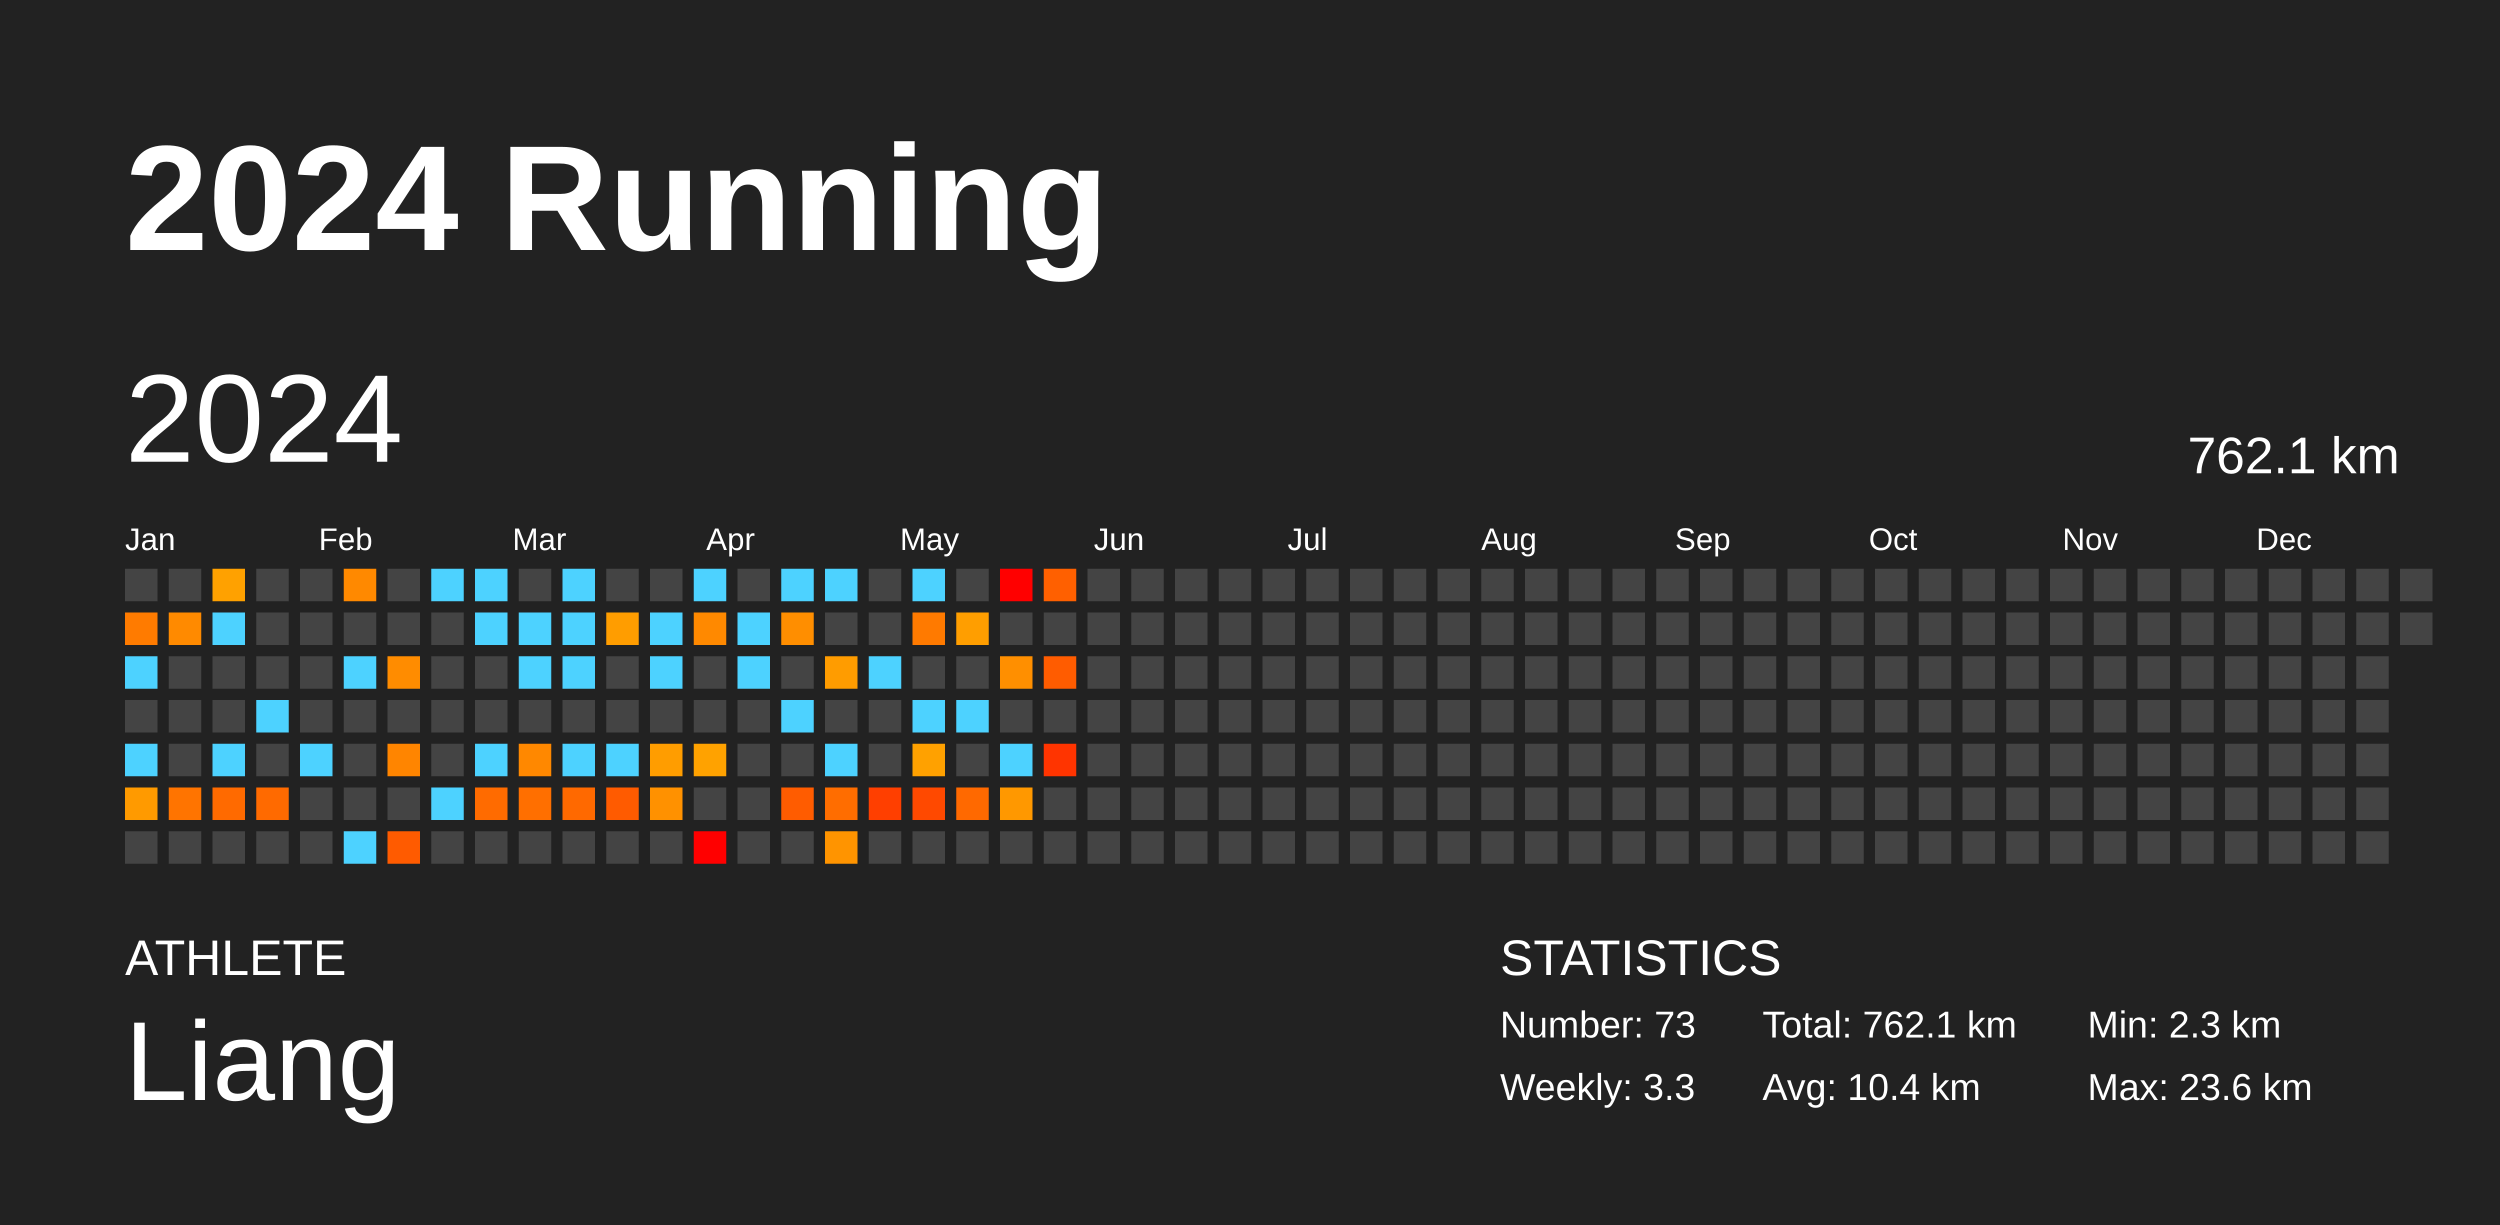
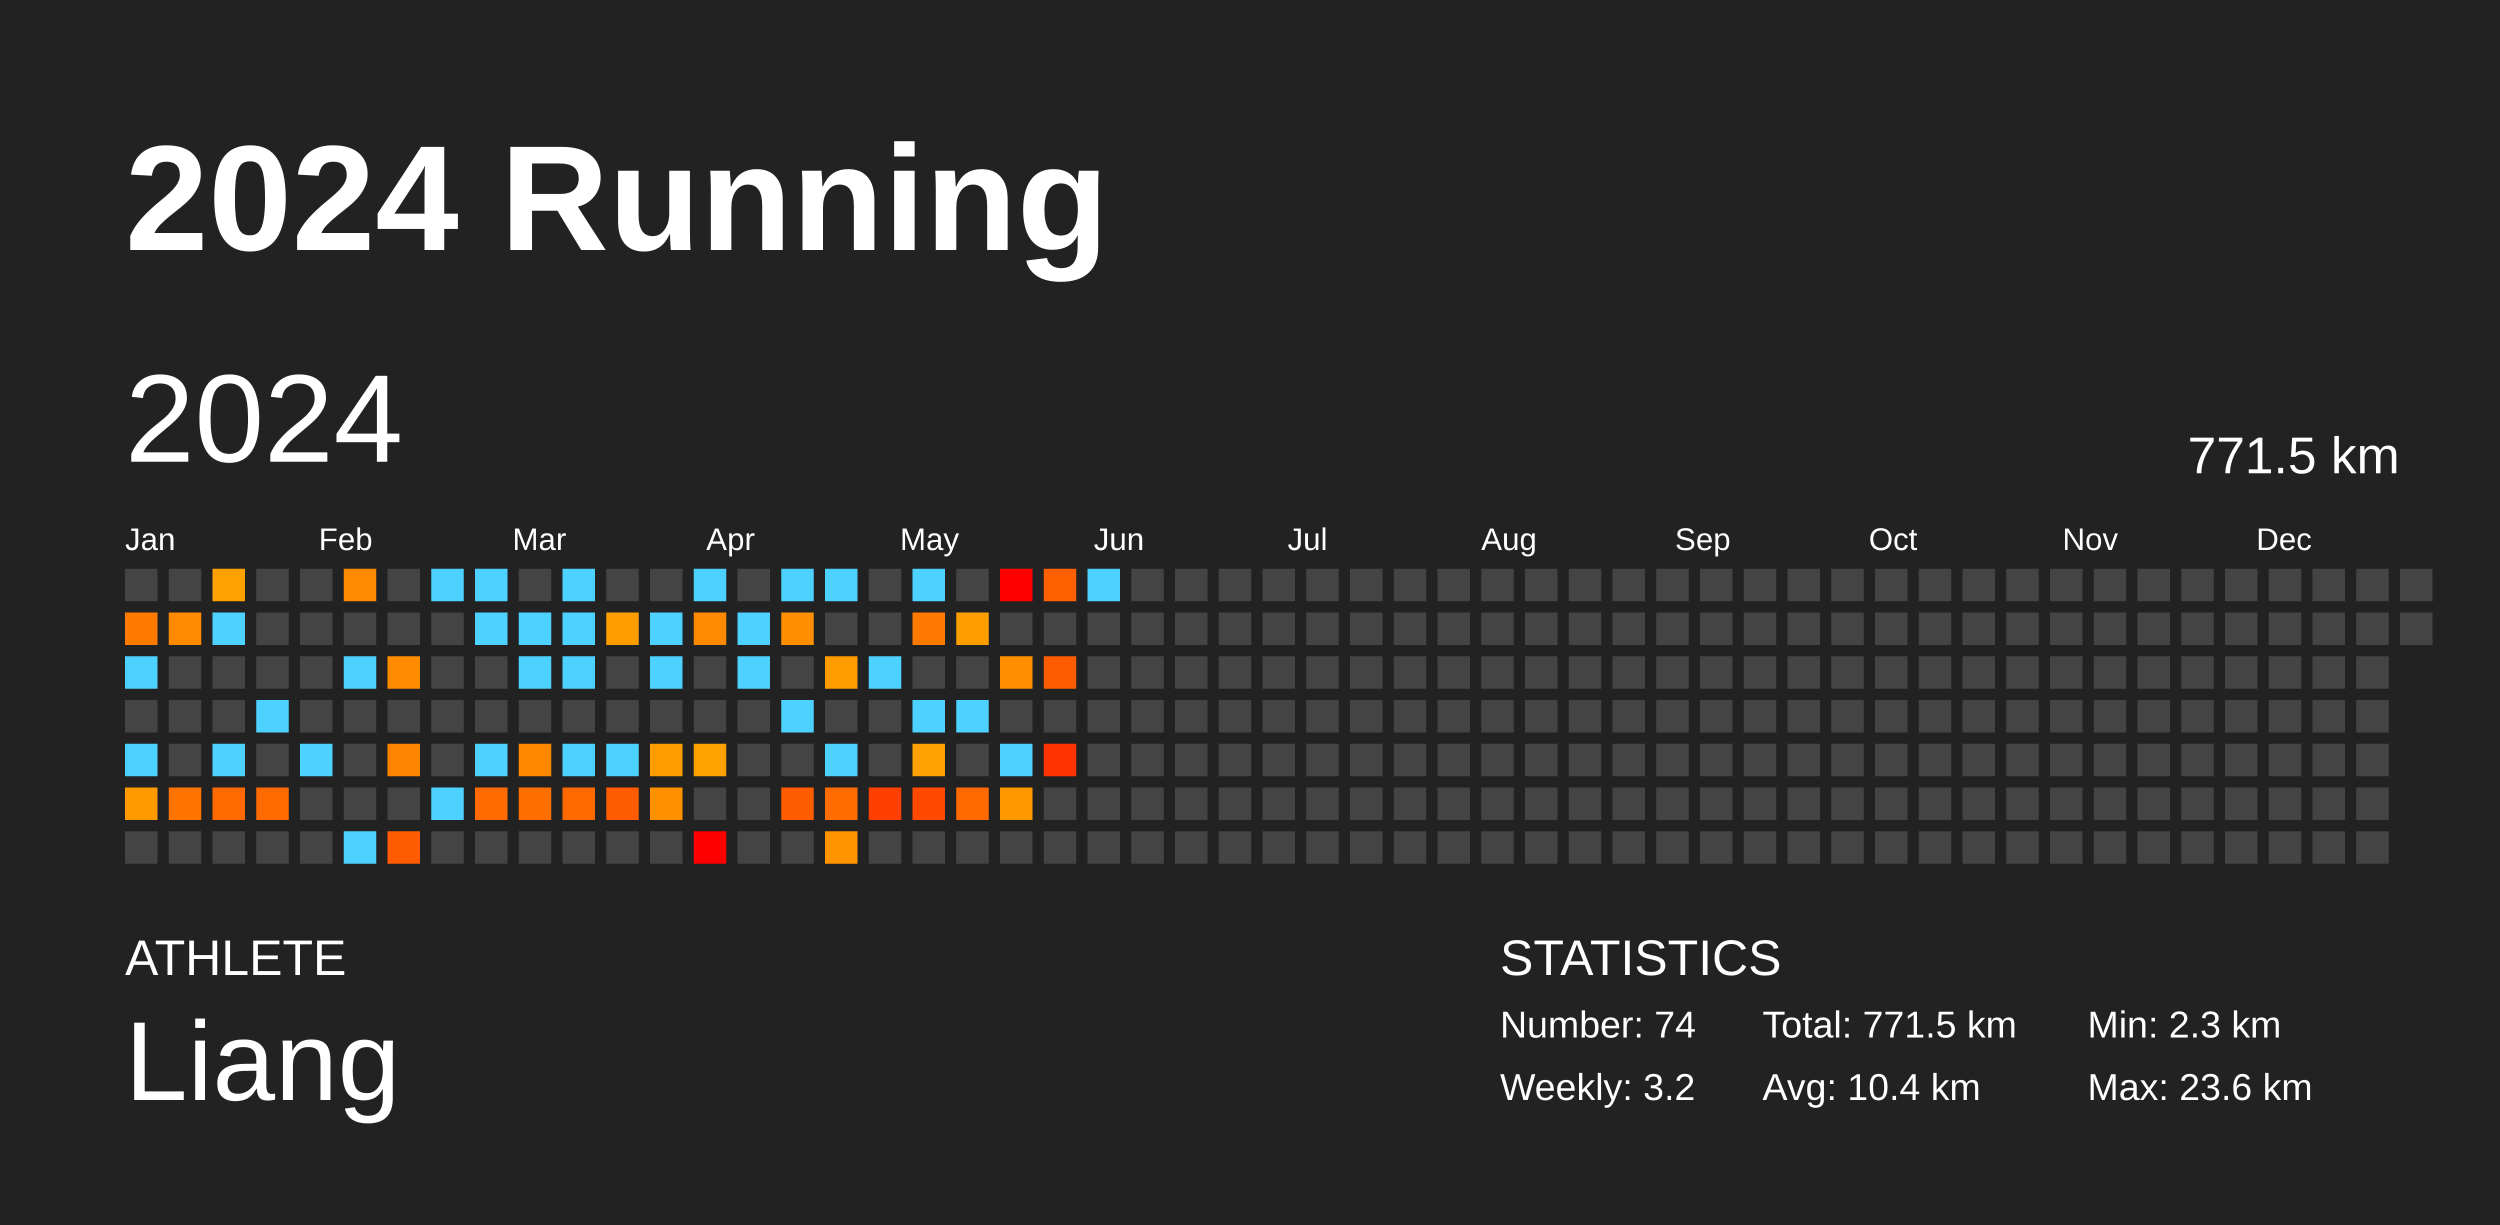
<svg xmlns="http://www.w3.org/2000/svg" baseProfile="full" height="98mm" version="1.1" viewBox="0,0,200,98" width="200mm">
  <defs />
  <rect fill="#222222" height="98" width="200" x="0" y="0" />
  <text fill="#FFFFFF" style="font-size:12px; font-family:Arial; font-weight:bold;" x="10" y="20">2024 Running</text>
  <text fill="#FFFFFF" style="font-size:4px; font-family:Arial" x="10" y="78">ATHLETE</text>
  <text fill="#FFFFFF" style="font-size:9px; font-family:Arial" x="10" y="88">Liang</text>
  <text fill="#FFFFFF" style="font-size:4px; font-family:Arial" x="120" y="78">STATISTICS</text>
-   <text fill="#FFFFFF" style="font-size:3px; font-family:Arial" x="120" y="83">Number: 73</text>
-   <text fill="#FFFFFF" style="font-size:3px; font-family:Arial" x="120" y="88">Weekly: 3.3</text>
-   <text fill="#FFFFFF" style="font-size:3px; font-family:Arial" x="141" y="83">Total: 762.1 km</text>
+   <text fill="#FFFFFF" style="font-size:3px; font-family:Arial" x="120" y="83">Number: 74</text>
+   <text fill="#FFFFFF" style="font-size:3px; font-family:Arial" x="120" y="88">Weekly: 3.2</text>
+   <text fill="#FFFFFF" style="font-size:3px; font-family:Arial" x="141" y="83">Total: 771.5 km</text>
  <text fill="#FFFFFF" style="font-size:3px; font-family:Arial" x="141" y="88">Avg: 10.4 km</text>
  <text fill="#FFFFFF" style="font-size:3px; font-family:Arial" x="167" y="83">Min: 2.3 km</text>
  <text fill="#FFFFFF" style="font-size:3px; font-family:Arial" x="167" y="88">Max: 23.6 km</text>
  <text dominant-baseline="hanging" fill="#FFFFFF" style="font-size:10.0px; font-family:Arial;" x="10" y="30">2024</text>
-   <text dominant-baseline="hanging" fill="#FFFFFF" style="font-size:4.125px; font-family:Arial;" x="175" y="35">762.1 km</text>
+   <text dominant-baseline="hanging" fill="#FFFFFF" style="font-size:4.125px; font-family:Arial;" x="175" y="35">771.5 km</text>
  <text fill="#FFFFFF" style="font-size:2.5px; font-family:Arial" x="10.0" y="44">Jan</text>
  <text fill="#FFFFFF" style="font-size:2.5px; font-family:Arial" x="25.5" y="44">Feb</text>
  <text fill="#FFFFFF" style="font-size:2.5px; font-family:Arial" x="41.0" y="44">Mar</text>
  <text fill="#FFFFFF" style="font-size:2.5px; font-family:Arial" x="56.5" y="44">Apr</text>
  <text fill="#FFFFFF" style="font-size:2.5px; font-family:Arial" x="72.0" y="44">May</text>
  <text fill="#FFFFFF" style="font-size:2.5px; font-family:Arial" x="87.5" y="44">Jun</text>
  <text fill="#FFFFFF" style="font-size:2.5px; font-family:Arial" x="103.0" y="44">Jul</text>
  <text fill="#FFFFFF" style="font-size:2.5px; font-family:Arial" x="118.5" y="44">Aug</text>
  <text fill="#FFFFFF" style="font-size:2.5px; font-family:Arial" x="134.0" y="44">Sep</text>
  <text fill="#FFFFFF" style="font-size:2.5px; font-family:Arial" x="149.5" y="44">Oct</text>
  <text fill="#FFFFFF" style="font-size:2.5px; font-family:Arial" x="165.0" y="44">Nov</text>
  <text fill="#FFFFFF" style="font-size:2.5px; font-family:Arial" x="180.5" y="44">Dec</text>
  <rect fill="#444444" height="2.6" width="2.6" x="10.0" y="45.5" />
  <rect fill="#ff7b00" height="2.6" width="2.6" x="10.0" y="49.0" />
  <rect fill="#4dd2ff" height="2.6" width="2.6" x="10.0" y="52.5" />
  <rect fill="#444444" height="2.6" width="2.6" x="10.0" y="56.0" />
  <rect fill="#4dd2ff" height="2.6" width="2.6" x="10.0" y="59.5" />
  <rect fill="#ff9a00" height="2.6" width="2.6" x="10.0" y="63.0" />
  <rect fill="#444444" height="2.6" width="2.6" x="10.0" y="66.5" />
  <rect fill="#444444" height="2.6" width="2.6" x="13.5" y="45.5" />
  <rect fill="#ff8a00" height="2.6" width="2.6" x="13.5" y="49.0" />
  <rect fill="#444444" height="2.6" width="2.6" x="13.5" y="52.5" />
  <rect fill="#444444" height="2.6" width="2.6" x="13.5" y="56.0" />
  <rect fill="#444444" height="2.6" width="2.6" x="13.5" y="59.5" />
  <rect fill="#ff7400" height="2.6" width="2.6" x="13.5" y="63.0" />
  <rect fill="#444444" height="2.6" width="2.6" x="13.5" y="66.5" />
  <rect fill="#ffa100" height="2.6" width="2.6" x="17.0" y="45.5" />
  <rect fill="#4dd2ff" height="2.6" width="2.6" x="17.0" y="49.0" />
  <rect fill="#444444" height="2.6" width="2.6" x="17.0" y="52.5" />
  <rect fill="#444444" height="2.6" width="2.6" x="17.0" y="56.0" />
  <rect fill="#4dd2ff" height="2.6" width="2.6" x="17.0" y="59.5" />
  <rect fill="#ff6a00" height="2.6" width="2.6" x="17.0" y="63.0" />
  <rect fill="#444444" height="2.6" width="2.6" x="17.0" y="66.5" />
  <rect fill="#444444" height="2.6" width="2.6" x="20.5" y="45.5" />
  <rect fill="#444444" height="2.6" width="2.6" x="20.5" y="49.0" />
  <rect fill="#444444" height="2.6" width="2.6" x="20.5" y="52.5" />
  <rect fill="#4dd2ff" height="2.6" width="2.6" x="20.5" y="56.0" />
  <rect fill="#444444" height="2.6" width="2.6" x="20.5" y="59.5" />
  <rect fill="#ff6a00" height="2.6" width="2.6" x="20.5" y="63.0" />
  <rect fill="#444444" height="2.6" width="2.6" x="20.5" y="66.5" />
  <rect fill="#444444" height="2.6" width="2.6" x="24.0" y="45.5" />
  <rect fill="#444444" height="2.6" width="2.6" x="24.0" y="49.0" />
  <rect fill="#444444" height="2.6" width="2.6" x="24.0" y="52.5" />
  <rect fill="#444444" height="2.6" width="2.6" x="24.0" y="56.0" />
  <rect fill="#4dd2ff" height="2.6" width="2.6" x="24.0" y="59.5" />
  <rect fill="#444444" height="2.6" width="2.6" x="24.0" y="63.0" />
  <rect fill="#444444" height="2.6" width="2.6" x="24.0" y="66.5" />
  <rect fill="#ff8900" height="2.6" width="2.6" x="27.5" y="45.5" />
  <rect fill="#444444" height="2.6" width="2.6" x="27.5" y="49.0" />
  <rect fill="#4dd2ff" height="2.6" width="2.6" x="27.5" y="52.5" />
  <rect fill="#444444" height="2.6" width="2.6" x="27.5" y="56.0" />
  <rect fill="#444444" height="2.6" width="2.6" x="27.5" y="59.5" />
  <rect fill="#444444" height="2.6" width="2.6" x="27.5" y="63.0" />
  <rect fill="#4dd2ff" height="2.6" width="2.6" x="27.5" y="66.5" />
  <rect fill="#444444" height="2.6" width="2.6" x="31.0" y="45.5" />
  <rect fill="#444444" height="2.6" width="2.6" x="31.0" y="49.0" />
  <rect fill="#ff8c00" height="2.6" width="2.6" x="31.0" y="52.5" />
  <rect fill="#444444" height="2.6" width="2.6" x="31.0" y="56.0" />
  <rect fill="#ff8500" height="2.6" width="2.6" x="31.0" y="59.5" />
  <rect fill="#444444" height="2.6" width="2.6" x="31.0" y="63.0" />
  <rect fill="#ff5b00" height="2.6" width="2.6" x="31.0" y="66.5" />
  <rect fill="#4dd2ff" height="2.6" width="2.6" x="34.5" y="45.5" />
  <rect fill="#444444" height="2.6" width="2.6" x="34.5" y="49.0" />
  <rect fill="#444444" height="2.6" width="2.6" x="34.5" y="52.5" />
  <rect fill="#444444" height="2.6" width="2.6" x="34.5" y="56.0" />
  <rect fill="#444444" height="2.6" width="2.6" x="34.5" y="59.5" />
  <rect fill="#4dd2ff" height="2.6" width="2.6" x="34.5" y="63.0" />
  <rect fill="#444444" height="2.6" width="2.6" x="34.5" y="66.5" />
  <rect fill="#4dd2ff" height="2.6" width="2.6" x="38.0" y="45.5" />
  <rect fill="#4dd2ff" height="2.6" width="2.6" x="38.0" y="49.0" />
  <rect fill="#444444" height="2.6" width="2.6" x="38.0" y="52.5" />
  <rect fill="#444444" height="2.6" width="2.6" x="38.0" y="56.0" />
  <rect fill="#4dd2ff" height="2.6" width="2.6" x="38.0" y="59.5" />
  <rect fill="#ff6b00" height="2.6" width="2.6" x="38.0" y="63.0" />
  <rect fill="#444444" height="2.6" width="2.6" x="38.0" y="66.5" />
  <rect fill="#444444" height="2.6" width="2.6" x="41.5" y="45.5" />
  <rect fill="#4dd2ff" height="2.6" width="2.6" x="41.5" y="49.0" />
  <rect fill="#4dd2ff" height="2.6" width="2.6" x="41.5" y="52.5" />
  <rect fill="#444444" height="2.6" width="2.6" x="41.5" y="56.0" />
  <rect fill="#ff8800" height="2.6" width="2.6" x="41.5" y="59.5" />
  <rect fill="#ff6f00" height="2.6" width="2.6" x="41.5" y="63.0" />
  <rect fill="#444444" height="2.6" width="2.6" x="41.5" y="66.5" />
  <rect fill="#4dd2ff" height="2.6" width="2.6" x="45.0" y="45.5" />
  <rect fill="#4dd2ff" height="2.6" width="2.6" x="45.0" y="49.0" />
  <rect fill="#4dd2ff" height="2.6" width="2.6" x="45.0" y="52.5" />
  <rect fill="#444444" height="2.6" width="2.6" x="45.0" y="56.0" />
  <rect fill="#4dd2ff" height="2.6" width="2.6" x="45.0" y="59.5" />
  <rect fill="#ff6900" height="2.6" width="2.6" x="45.0" y="63.0" />
  <rect fill="#444444" height="2.6" width="2.6" x="45.0" y="66.5" />
  <rect fill="#444444" height="2.6" width="2.6" x="48.5" y="45.5" />
  <rect fill="#ff9d00" height="2.6" width="2.6" x="48.5" y="49.0" />
  <rect fill="#444444" height="2.6" width="2.6" x="48.5" y="52.5" />
  <rect fill="#444444" height="2.6" width="2.6" x="48.5" y="56.0" />
  <rect fill="#4dd2ff" height="2.6" width="2.6" x="48.5" y="59.5" />
  <rect fill="#ff5b00" height="2.6" width="2.6" x="48.5" y="63.0" />
  <rect fill="#444444" height="2.6" width="2.6" x="48.5" y="66.5" />
  <rect fill="#444444" height="2.6" width="2.6" x="52.0" y="45.5" />
  <rect fill="#4dd2ff" height="2.6" width="2.6" x="52.0" y="49.0" />
  <rect fill="#4dd2ff" height="2.6" width="2.6" x="52.0" y="52.5" />
  <rect fill="#444444" height="2.6" width="2.6" x="52.0" y="56.0" />
  <rect fill="#ff9d00" height="2.6" width="2.6" x="52.0" y="59.5" />
  <rect fill="#ff9100" height="2.6" width="2.6" x="52.0" y="63.0" />
  <rect fill="#444444" height="2.6" width="2.6" x="52.0" y="66.5" />
  <rect fill="#4dd2ff" height="2.6" width="2.6" x="55.5" y="45.5" />
  <rect fill="#ff8900" height="2.6" width="2.6" x="55.5" y="49.0" />
  <rect fill="#444444" height="2.6" width="2.6" x="55.5" y="52.5" />
  <rect fill="#444444" height="2.6" width="2.6" x="55.5" y="56.0" />
  <rect fill="#ffa200" height="2.6" width="2.6" x="55.5" y="59.5" />
  <rect fill="#444444" height="2.6" width="2.6" x="55.5" y="63.0" />
  <rect fill="red" height="2.6" width="2.6" x="55.5" y="66.5" />
  <rect fill="#444444" height="2.6" width="2.6" x="59.0" y="45.5" />
  <rect fill="#4dd2ff" height="2.6" width="2.6" x="59.0" y="49.0" />
  <rect fill="#4dd2ff" height="2.6" width="2.6" x="59.0" y="52.5" />
  <rect fill="#444444" height="2.6" width="2.6" x="59.0" y="56.0" />
  <rect fill="#444444" height="2.6" width="2.6" x="59.0" y="59.5" />
  <rect fill="#444444" height="2.6" width="2.6" x="59.0" y="63.0" />
  <rect fill="#444444" height="2.6" width="2.6" x="59.0" y="66.5" />
  <rect fill="#4dd2ff" height="2.6" width="2.6" x="62.5" y="45.5" />
  <rect fill="#ff8e00" height="2.6" width="2.6" x="62.5" y="49.0" />
  <rect fill="#444444" height="2.6" width="2.6" x="62.5" y="52.5" />
  <rect fill="#4dd2ff" height="2.6" width="2.6" x="62.5" y="56.0" />
  <rect fill="#444444" height="2.6" width="2.6" x="62.5" y="59.5" />
  <rect fill="#ff5c00" height="2.6" width="2.6" x="62.5" y="63.0" />
  <rect fill="#444444" height="2.6" width="2.6" x="62.5" y="66.5" />
  <rect fill="#4dd2ff" height="2.6" width="2.6" x="66.0" y="45.5" />
  <rect fill="#444444" height="2.6" width="2.6" x="66.0" y="49.0" />
  <rect fill="#ff9c00" height="2.6" width="2.6" x="66.0" y="52.5" />
  <rect fill="#444444" height="2.6" width="2.6" x="66.0" y="56.0" />
  <rect fill="#4dd2ff" height="2.6" width="2.6" x="66.0" y="59.5" />
  <rect fill="#ff6d00" height="2.6" width="2.6" x="66.0" y="63.0" />
  <rect fill="#ff9400" height="2.6" width="2.6" x="66.0" y="66.5" />
  <rect fill="#444444" height="2.6" width="2.6" x="69.5" y="45.5" />
  <rect fill="#444444" height="2.6" width="2.6" x="69.5" y="49.0" />
  <rect fill="#4dd2ff" height="2.6" width="2.6" x="69.5" y="52.5" />
  <rect fill="#444444" height="2.6" width="2.6" x="69.5" y="56.0" />
  <rect fill="#444444" height="2.6" width="2.6" x="69.5" y="59.5" />
  <rect fill="#ff3f00" height="2.6" width="2.6" x="69.5" y="63.0" />
  <rect fill="#444444" height="2.6" width="2.6" x="69.5" y="66.5" />
  <rect fill="#4dd2ff" height="2.6" width="2.6" x="73.0" y="45.5" />
  <rect fill="#ff7a00" height="2.6" width="2.6" x="73.0" y="49.0" />
  <rect fill="#444444" height="2.6" width="2.6" x="73.0" y="52.5" />
  <rect fill="#4dd2ff" height="2.6" width="2.6" x="73.0" y="56.0" />
  <rect fill="#ffa100" height="2.6" width="2.6" x="73.0" y="59.5" />
  <rect fill="#ff4900" height="2.6" width="2.6" x="73.0" y="63.0" />
  <rect fill="#444444" height="2.6" width="2.6" x="73.0" y="66.5" />
  <rect fill="#444444" height="2.6" width="2.6" x="76.5" y="45.5" />
  <rect fill="#ff9e00" height="2.6" width="2.6" x="76.5" y="49.0" />
  <rect fill="#444444" height="2.6" width="2.6" x="76.5" y="52.5" />
  <rect fill="#4dd2ff" height="2.6" width="2.6" x="76.5" y="56.0" />
  <rect fill="#444444" height="2.6" width="2.6" x="76.5" y="59.5" />
  <rect fill="#ff6900" height="2.6" width="2.6" x="76.5" y="63.0" />
  <rect fill="#444444" height="2.6" width="2.6" x="76.5" y="66.5" />
  <rect fill="red" height="2.6" width="2.6" x="80.0" y="45.5" />
  <rect fill="#444444" height="2.6" width="2.6" x="80.0" y="49.0" />
  <rect fill="#ff8f00" height="2.6" width="2.6" x="80.0" y="52.5" />
  <rect fill="#444444" height="2.6" width="2.6" x="80.0" y="56.0" />
  <rect fill="#4dd2ff" height="2.6" width="2.6" x="80.0" y="59.5" />
  <rect fill="#ff9800" height="2.6" width="2.6" x="80.0" y="63.0" />
  <rect fill="#444444" height="2.6" width="2.6" x="80.0" y="66.5" />
  <rect fill="#ff6000" height="2.6" width="2.6" x="83.5" y="45.5" />
  <rect fill="#444444" height="2.6" width="2.6" x="83.5" y="49.0" />
  <rect fill="#ff5c00" height="2.6" width="2.6" x="83.5" y="52.5" />
  <rect fill="#444444" height="2.6" width="2.6" x="83.5" y="56.0" />
  <rect fill="#ff3400" height="2.6" width="2.6" x="83.5" y="59.5" />
  <rect fill="#444444" height="2.6" width="2.6" x="83.5" y="63.0" />
  <rect fill="#444444" height="2.6" width="2.6" x="83.5" y="66.5" />
-   <rect fill="#444444" height="2.6" width="2.6" x="87.0" y="45.5" />
+   <rect fill="#4dd2ff" height="2.6" width="2.6" x="87.0" y="45.5" />
  <rect fill="#444444" height="2.6" width="2.6" x="87.0" y="49.0" />
  <rect fill="#444444" height="2.6" width="2.6" x="87.0" y="52.5" />
  <rect fill="#444444" height="2.6" width="2.6" x="87.0" y="56.0" />
  <rect fill="#444444" height="2.6" width="2.6" x="87.0" y="59.5" />
  <rect fill="#444444" height="2.6" width="2.6" x="87.0" y="63.0" />
  <rect fill="#444444" height="2.6" width="2.6" x="87.0" y="66.5" />
  <rect fill="#444444" height="2.6" width="2.6" x="90.5" y="45.5" />
  <rect fill="#444444" height="2.6" width="2.6" x="90.5" y="49.0" />
  <rect fill="#444444" height="2.6" width="2.6" x="90.5" y="52.5" />
  <rect fill="#444444" height="2.6" width="2.6" x="90.5" y="56.0" />
  <rect fill="#444444" height="2.6" width="2.6" x="90.5" y="59.5" />
  <rect fill="#444444" height="2.6" width="2.6" x="90.5" y="63.0" />
  <rect fill="#444444" height="2.6" width="2.6" x="90.5" y="66.5" />
  <rect fill="#444444" height="2.6" width="2.6" x="94.0" y="45.5" />
  <rect fill="#444444" height="2.6" width="2.6" x="94.0" y="49.0" />
  <rect fill="#444444" height="2.6" width="2.6" x="94.0" y="52.5" />
  <rect fill="#444444" height="2.6" width="2.6" x="94.0" y="56.0" />
  <rect fill="#444444" height="2.6" width="2.6" x="94.0" y="59.5" />
  <rect fill="#444444" height="2.6" width="2.6" x="94.0" y="63.0" />
  <rect fill="#444444" height="2.6" width="2.6" x="94.0" y="66.5" />
  <rect fill="#444444" height="2.6" width="2.6" x="97.5" y="45.5" />
  <rect fill="#444444" height="2.6" width="2.6" x="97.5" y="49.0" />
  <rect fill="#444444" height="2.6" width="2.6" x="97.5" y="52.5" />
  <rect fill="#444444" height="2.6" width="2.6" x="97.5" y="56.0" />
  <rect fill="#444444" height="2.6" width="2.6" x="97.5" y="59.5" />
  <rect fill="#444444" height="2.6" width="2.6" x="97.5" y="63.0" />
  <rect fill="#444444" height="2.6" width="2.6" x="97.5" y="66.5" />
  <rect fill="#444444" height="2.6" width="2.6" x="101.0" y="45.5" />
  <rect fill="#444444" height="2.6" width="2.6" x="101.0" y="49.0" />
  <rect fill="#444444" height="2.6" width="2.6" x="101.0" y="52.5" />
  <rect fill="#444444" height="2.6" width="2.6" x="101.0" y="56.0" />
  <rect fill="#444444" height="2.6" width="2.6" x="101.0" y="59.5" />
  <rect fill="#444444" height="2.6" width="2.6" x="101.0" y="63.0" />
  <rect fill="#444444" height="2.6" width="2.6" x="101.0" y="66.5" />
  <rect fill="#444444" height="2.6" width="2.6" x="104.5" y="45.5" />
  <rect fill="#444444" height="2.6" width="2.6" x="104.5" y="49.0" />
  <rect fill="#444444" height="2.6" width="2.6" x="104.5" y="52.5" />
  <rect fill="#444444" height="2.6" width="2.6" x="104.5" y="56.0" />
  <rect fill="#444444" height="2.6" width="2.6" x="104.5" y="59.5" />
  <rect fill="#444444" height="2.6" width="2.6" x="104.5" y="63.0" />
  <rect fill="#444444" height="2.6" width="2.6" x="104.5" y="66.5" />
  <rect fill="#444444" height="2.6" width="2.6" x="108.0" y="45.5" />
  <rect fill="#444444" height="2.6" width="2.6" x="108.0" y="49.0" />
  <rect fill="#444444" height="2.6" width="2.6" x="108.0" y="52.5" />
  <rect fill="#444444" height="2.6" width="2.6" x="108.0" y="56.0" />
  <rect fill="#444444" height="2.6" width="2.6" x="108.0" y="59.5" />
  <rect fill="#444444" height="2.6" width="2.6" x="108.0" y="63.0" />
  <rect fill="#444444" height="2.6" width="2.6" x="108.0" y="66.5" />
  <rect fill="#444444" height="2.6" width="2.6" x="111.5" y="45.5" />
  <rect fill="#444444" height="2.6" width="2.6" x="111.5" y="49.0" />
  <rect fill="#444444" height="2.6" width="2.6" x="111.5" y="52.5" />
  <rect fill="#444444" height="2.6" width="2.6" x="111.5" y="56.0" />
  <rect fill="#444444" height="2.6" width="2.6" x="111.5" y="59.5" />
  <rect fill="#444444" height="2.6" width="2.6" x="111.5" y="63.0" />
  <rect fill="#444444" height="2.6" width="2.6" x="111.5" y="66.5" />
  <rect fill="#444444" height="2.6" width="2.6" x="115.0" y="45.5" />
  <rect fill="#444444" height="2.6" width="2.6" x="115.0" y="49.0" />
  <rect fill="#444444" height="2.6" width="2.6" x="115.0" y="52.5" />
  <rect fill="#444444" height="2.6" width="2.6" x="115.0" y="56.0" />
  <rect fill="#444444" height="2.6" width="2.6" x="115.0" y="59.5" />
  <rect fill="#444444" height="2.6" width="2.6" x="115.0" y="63.0" />
  <rect fill="#444444" height="2.6" width="2.6" x="115.0" y="66.5" />
  <rect fill="#444444" height="2.6" width="2.6" x="118.5" y="45.5" />
  <rect fill="#444444" height="2.6" width="2.6" x="118.5" y="49.0" />
  <rect fill="#444444" height="2.6" width="2.6" x="118.5" y="52.5" />
  <rect fill="#444444" height="2.6" width="2.6" x="118.5" y="56.0" />
  <rect fill="#444444" height="2.6" width="2.6" x="118.5" y="59.5" />
  <rect fill="#444444" height="2.6" width="2.6" x="118.5" y="63.0" />
  <rect fill="#444444" height="2.6" width="2.6" x="118.5" y="66.5" />
  <rect fill="#444444" height="2.6" width="2.6" x="122.0" y="45.5" />
  <rect fill="#444444" height="2.6" width="2.6" x="122.0" y="49.0" />
  <rect fill="#444444" height="2.6" width="2.6" x="122.0" y="52.5" />
  <rect fill="#444444" height="2.6" width="2.6" x="122.0" y="56.0" />
  <rect fill="#444444" height="2.6" width="2.6" x="122.0" y="59.5" />
  <rect fill="#444444" height="2.6" width="2.6" x="122.0" y="63.0" />
  <rect fill="#444444" height="2.6" width="2.6" x="122.0" y="66.5" />
  <rect fill="#444444" height="2.6" width="2.6" x="125.5" y="45.5" />
  <rect fill="#444444" height="2.6" width="2.6" x="125.5" y="49.0" />
  <rect fill="#444444" height="2.6" width="2.6" x="125.5" y="52.5" />
  <rect fill="#444444" height="2.6" width="2.6" x="125.5" y="56.0" />
  <rect fill="#444444" height="2.6" width="2.6" x="125.5" y="59.5" />
  <rect fill="#444444" height="2.6" width="2.6" x="125.5" y="63.0" />
  <rect fill="#444444" height="2.6" width="2.6" x="125.5" y="66.5" />
  <rect fill="#444444" height="2.6" width="2.6" x="129.0" y="45.5" />
  <rect fill="#444444" height="2.6" width="2.6" x="129.0" y="49.0" />
  <rect fill="#444444" height="2.6" width="2.6" x="129.0" y="52.5" />
  <rect fill="#444444" height="2.6" width="2.6" x="129.0" y="56.0" />
  <rect fill="#444444" height="2.6" width="2.6" x="129.0" y="59.5" />
  <rect fill="#444444" height="2.6" width="2.6" x="129.0" y="63.0" />
  <rect fill="#444444" height="2.6" width="2.6" x="129.0" y="66.5" />
  <rect fill="#444444" height="2.6" width="2.6" x="132.5" y="45.5" />
  <rect fill="#444444" height="2.6" width="2.6" x="132.5" y="49.0" />
  <rect fill="#444444" height="2.6" width="2.6" x="132.5" y="52.5" />
  <rect fill="#444444" height="2.6" width="2.6" x="132.5" y="56.0" />
  <rect fill="#444444" height="2.6" width="2.6" x="132.5" y="59.5" />
  <rect fill="#444444" height="2.6" width="2.6" x="132.5" y="63.0" />
  <rect fill="#444444" height="2.6" width="2.6" x="132.5" y="66.5" />
  <rect fill="#444444" height="2.6" width="2.6" x="136.0" y="45.5" />
  <rect fill="#444444" height="2.6" width="2.6" x="136.0" y="49.0" />
  <rect fill="#444444" height="2.6" width="2.6" x="136.0" y="52.5" />
  <rect fill="#444444" height="2.6" width="2.6" x="136.0" y="56.0" />
  <rect fill="#444444" height="2.6" width="2.6" x="136.0" y="59.5" />
  <rect fill="#444444" height="2.6" width="2.6" x="136.0" y="63.0" />
  <rect fill="#444444" height="2.6" width="2.6" x="136.0" y="66.5" />
  <rect fill="#444444" height="2.6" width="2.6" x="139.5" y="45.5" />
  <rect fill="#444444" height="2.6" width="2.6" x="139.5" y="49.0" />
  <rect fill="#444444" height="2.6" width="2.6" x="139.5" y="52.5" />
  <rect fill="#444444" height="2.6" width="2.6" x="139.5" y="56.0" />
  <rect fill="#444444" height="2.6" width="2.6" x="139.5" y="59.5" />
  <rect fill="#444444" height="2.6" width="2.6" x="139.5" y="63.0" />
  <rect fill="#444444" height="2.6" width="2.6" x="139.5" y="66.5" />
  <rect fill="#444444" height="2.6" width="2.6" x="143.0" y="45.5" />
  <rect fill="#444444" height="2.6" width="2.6" x="143.0" y="49.0" />
  <rect fill="#444444" height="2.6" width="2.6" x="143.0" y="52.5" />
  <rect fill="#444444" height="2.6" width="2.6" x="143.0" y="56.0" />
  <rect fill="#444444" height="2.6" width="2.6" x="143.0" y="59.5" />
  <rect fill="#444444" height="2.6" width="2.6" x="143.0" y="63.0" />
  <rect fill="#444444" height="2.6" width="2.6" x="143.0" y="66.5" />
  <rect fill="#444444" height="2.6" width="2.6" x="146.5" y="45.5" />
  <rect fill="#444444" height="2.6" width="2.6" x="146.5" y="49.0" />
  <rect fill="#444444" height="2.6" width="2.6" x="146.5" y="52.5" />
  <rect fill="#444444" height="2.6" width="2.6" x="146.5" y="56.0" />
  <rect fill="#444444" height="2.6" width="2.6" x="146.5" y="59.5" />
  <rect fill="#444444" height="2.6" width="2.6" x="146.5" y="63.0" />
  <rect fill="#444444" height="2.6" width="2.6" x="146.5" y="66.5" />
  <rect fill="#444444" height="2.6" width="2.6" x="150.0" y="45.5" />
  <rect fill="#444444" height="2.6" width="2.6" x="150.0" y="49.0" />
  <rect fill="#444444" height="2.6" width="2.6" x="150.0" y="52.5" />
  <rect fill="#444444" height="2.6" width="2.6" x="150.0" y="56.0" />
  <rect fill="#444444" height="2.6" width="2.6" x="150.0" y="59.5" />
  <rect fill="#444444" height="2.6" width="2.6" x="150.0" y="63.0" />
  <rect fill="#444444" height="2.6" width="2.6" x="150.0" y="66.5" />
  <rect fill="#444444" height="2.6" width="2.6" x="153.5" y="45.5" />
  <rect fill="#444444" height="2.6" width="2.6" x="153.5" y="49.0" />
  <rect fill="#444444" height="2.6" width="2.6" x="153.5" y="52.5" />
  <rect fill="#444444" height="2.6" width="2.6" x="153.5" y="56.0" />
  <rect fill="#444444" height="2.6" width="2.6" x="153.5" y="59.5" />
  <rect fill="#444444" height="2.6" width="2.6" x="153.5" y="63.0" />
  <rect fill="#444444" height="2.6" width="2.6" x="153.5" y="66.5" />
  <rect fill="#444444" height="2.6" width="2.6" x="157.0" y="45.5" />
  <rect fill="#444444" height="2.6" width="2.6" x="157.0" y="49.0" />
  <rect fill="#444444" height="2.6" width="2.6" x="157.0" y="52.5" />
  <rect fill="#444444" height="2.6" width="2.6" x="157.0" y="56.0" />
  <rect fill="#444444" height="2.6" width="2.6" x="157.0" y="59.5" />
  <rect fill="#444444" height="2.6" width="2.6" x="157.0" y="63.0" />
  <rect fill="#444444" height="2.6" width="2.6" x="157.0" y="66.5" />
  <rect fill="#444444" height="2.6" width="2.6" x="160.5" y="45.5" />
  <rect fill="#444444" height="2.6" width="2.6" x="160.5" y="49.0" />
  <rect fill="#444444" height="2.6" width="2.6" x="160.5" y="52.5" />
  <rect fill="#444444" height="2.6" width="2.6" x="160.5" y="56.0" />
  <rect fill="#444444" height="2.6" width="2.6" x="160.5" y="59.5" />
  <rect fill="#444444" height="2.6" width="2.6" x="160.5" y="63.0" />
  <rect fill="#444444" height="2.6" width="2.6" x="160.5" y="66.5" />
  <rect fill="#444444" height="2.6" width="2.6" x="164.0" y="45.5" />
  <rect fill="#444444" height="2.6" width="2.6" x="164.0" y="49.0" />
  <rect fill="#444444" height="2.6" width="2.6" x="164.0" y="52.5" />
  <rect fill="#444444" height="2.6" width="2.6" x="164.0" y="56.0" />
  <rect fill="#444444" height="2.6" width="2.6" x="164.0" y="59.5" />
  <rect fill="#444444" height="2.6" width="2.6" x="164.0" y="63.0" />
  <rect fill="#444444" height="2.6" width="2.6" x="164.0" y="66.5" />
  <rect fill="#444444" height="2.6" width="2.6" x="167.5" y="45.5" />
  <rect fill="#444444" height="2.6" width="2.6" x="167.5" y="49.0" />
  <rect fill="#444444" height="2.6" width="2.6" x="167.5" y="52.5" />
  <rect fill="#444444" height="2.6" width="2.6" x="167.5" y="56.0" />
  <rect fill="#444444" height="2.6" width="2.6" x="167.5" y="59.5" />
  <rect fill="#444444" height="2.6" width="2.6" x="167.5" y="63.0" />
  <rect fill="#444444" height="2.6" width="2.6" x="167.5" y="66.5" />
  <rect fill="#444444" height="2.6" width="2.6" x="171.0" y="45.5" />
  <rect fill="#444444" height="2.6" width="2.6" x="171.0" y="49.0" />
  <rect fill="#444444" height="2.6" width="2.6" x="171.0" y="52.5" />
  <rect fill="#444444" height="2.6" width="2.6" x="171.0" y="56.0" />
  <rect fill="#444444" height="2.6" width="2.6" x="171.0" y="59.5" />
  <rect fill="#444444" height="2.6" width="2.6" x="171.0" y="63.0" />
  <rect fill="#444444" height="2.6" width="2.6" x="171.0" y="66.5" />
  <rect fill="#444444" height="2.6" width="2.6" x="174.5" y="45.5" />
  <rect fill="#444444" height="2.6" width="2.6" x="174.5" y="49.0" />
  <rect fill="#444444" height="2.6" width="2.6" x="174.5" y="52.5" />
  <rect fill="#444444" height="2.6" width="2.6" x="174.5" y="56.0" />
  <rect fill="#444444" height="2.6" width="2.6" x="174.5" y="59.5" />
  <rect fill="#444444" height="2.6" width="2.6" x="174.5" y="63.0" />
  <rect fill="#444444" height="2.6" width="2.6" x="174.5" y="66.5" />
  <rect fill="#444444" height="2.6" width="2.6" x="178.0" y="45.5" />
  <rect fill="#444444" height="2.6" width="2.6" x="178.0" y="49.0" />
  <rect fill="#444444" height="2.6" width="2.6" x="178.0" y="52.5" />
  <rect fill="#444444" height="2.6" width="2.6" x="178.0" y="56.0" />
  <rect fill="#444444" height="2.6" width="2.6" x="178.0" y="59.5" />
  <rect fill="#444444" height="2.6" width="2.6" x="178.0" y="63.0" />
  <rect fill="#444444" height="2.6" width="2.6" x="178.0" y="66.5" />
  <rect fill="#444444" height="2.6" width="2.6" x="181.5" y="45.5" />
  <rect fill="#444444" height="2.6" width="2.6" x="181.5" y="49.0" />
  <rect fill="#444444" height="2.6" width="2.6" x="181.5" y="52.5" />
  <rect fill="#444444" height="2.6" width="2.6" x="181.5" y="56.0" />
  <rect fill="#444444" height="2.6" width="2.6" x="181.5" y="59.5" />
  <rect fill="#444444" height="2.6" width="2.6" x="181.5" y="63.0" />
  <rect fill="#444444" height="2.6" width="2.6" x="181.5" y="66.5" />
  <rect fill="#444444" height="2.6" width="2.6" x="185.0" y="45.5" />
  <rect fill="#444444" height="2.6" width="2.6" x="185.0" y="49.0" />
  <rect fill="#444444" height="2.6" width="2.6" x="185.0" y="52.5" />
  <rect fill="#444444" height="2.6" width="2.6" x="185.0" y="56.0" />
  <rect fill="#444444" height="2.6" width="2.6" x="185.0" y="59.5" />
  <rect fill="#444444" height="2.6" width="2.6" x="185.0" y="63.0" />
  <rect fill="#444444" height="2.6" width="2.6" x="185.0" y="66.5" />
  <rect fill="#444444" height="2.6" width="2.6" x="188.5" y="45.5" />
  <rect fill="#444444" height="2.6" width="2.6" x="188.5" y="49.0" />
  <rect fill="#444444" height="2.6" width="2.6" x="188.5" y="52.5" />
  <rect fill="#444444" height="2.6" width="2.6" x="188.5" y="56.0" />
  <rect fill="#444444" height="2.6" width="2.6" x="188.5" y="59.5" />
  <rect fill="#444444" height="2.6" width="2.6" x="188.5" y="63.0" />
  <rect fill="#444444" height="2.6" width="2.6" x="188.5" y="66.5" />
  <rect fill="#444444" height="2.6" width="2.6" x="192.0" y="45.5" />
  <rect fill="#444444" height="2.6" width="2.6" x="192.0" y="49.0" />
</svg>
